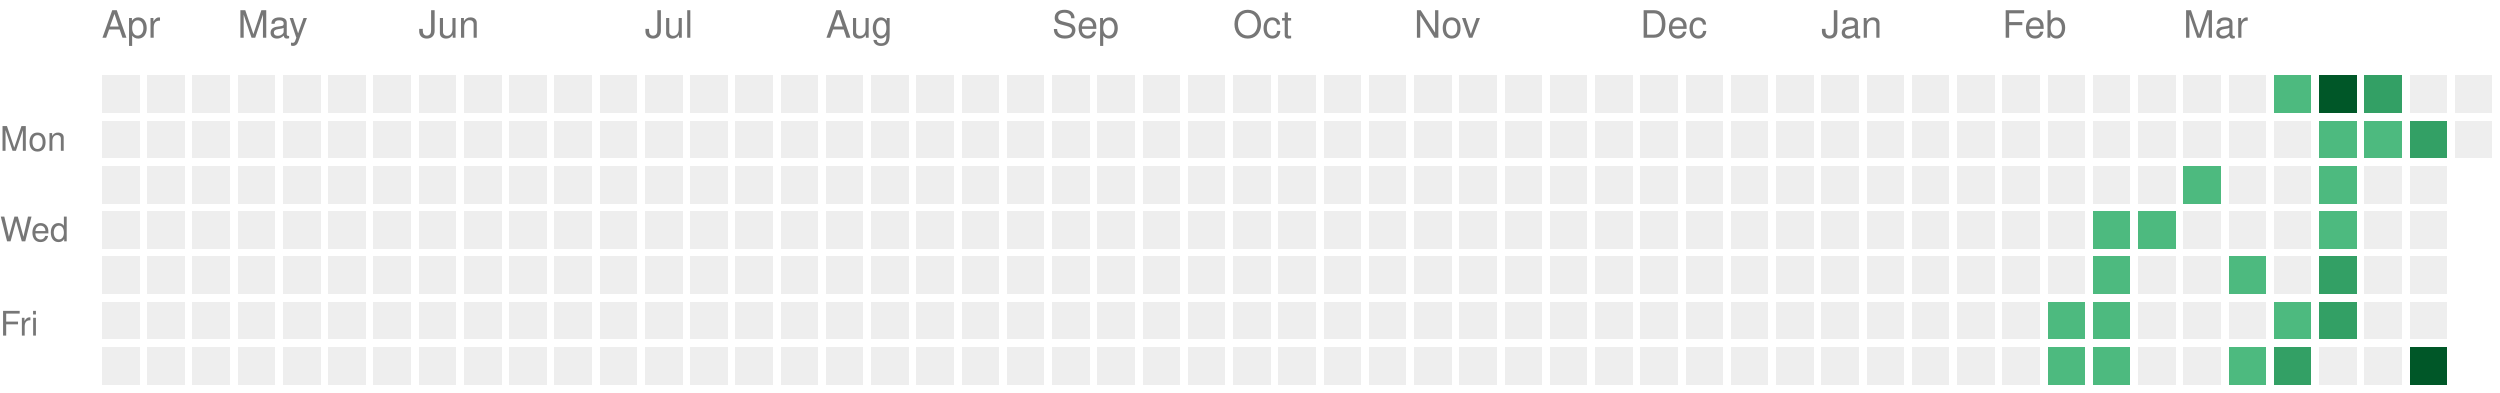
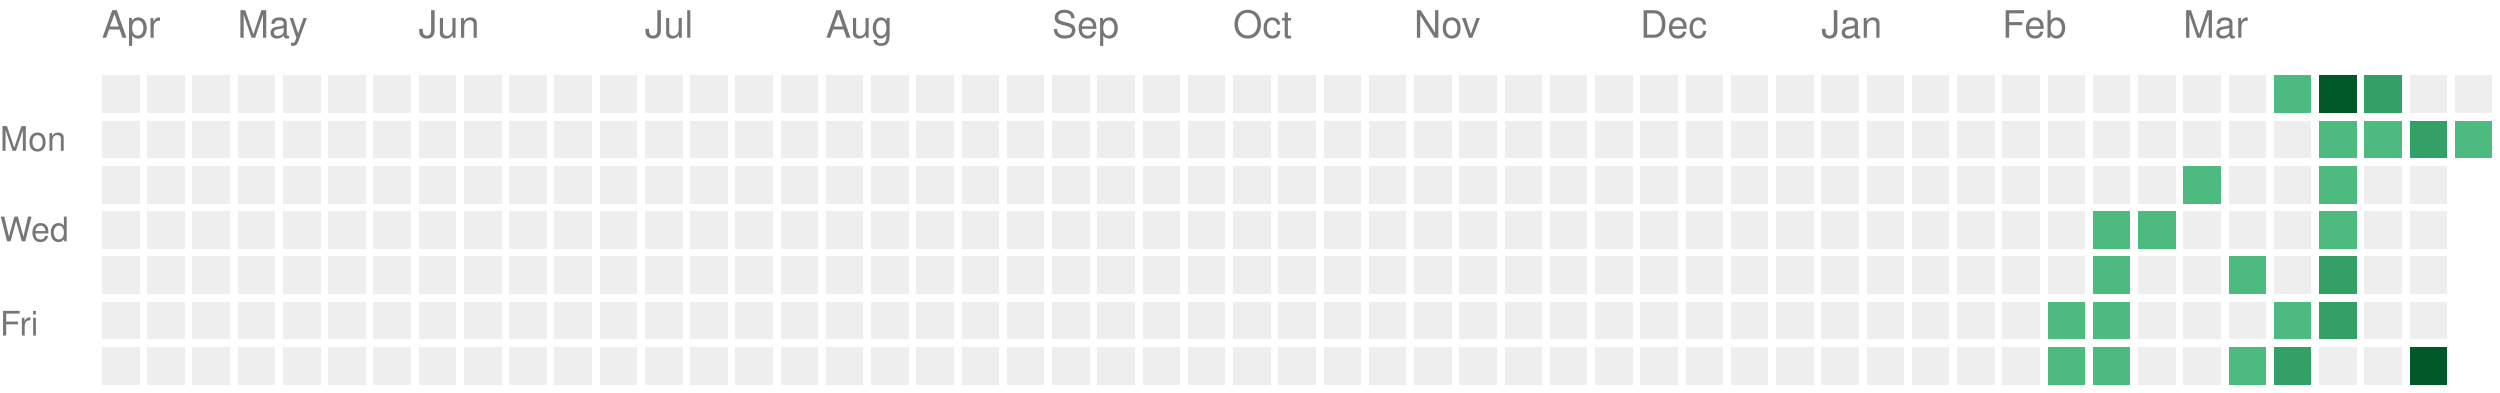
<svg xmlns="http://www.w3.org/2000/svg" version="1.1" width="663" height="104">
  <rect style="fill:#EEEEEE;shape-rendering:crispedges;" data-score="0" data-date="2025-04-13" x="27" y="20" width="10" height="10" />
  <rect style="fill:#EEEEEE;shape-rendering:crispedges;" data-score="0" data-date="2025-04-20" x="39" y="20" width="10" height="10" />
  <rect style="fill:#EEEEEE;shape-rendering:crispedges;" data-score="0" data-date="2025-04-27" x="51" y="20" width="10" height="10" />
  <rect style="fill:#EEEEEE;shape-rendering:crispedges;" data-score="0" data-date="2025-05-04" x="63" y="20" width="10" height="10" />
  <rect style="fill:#EEEEEE;shape-rendering:crispedges;" data-score="0" data-date="2025-05-11" x="75" y="20" width="10" height="10" />
  <rect style="fill:#EEEEEE;shape-rendering:crispedges;" data-score="0" data-date="2025-05-18" x="87" y="20" width="10" height="10" />
  <rect style="fill:#EEEEEE;shape-rendering:crispedges;" data-score="0" data-date="2025-05-25" x="99" y="20" width="10" height="10" />
  <rect style="fill:#EEEEEE;shape-rendering:crispedges;" data-score="0" data-date="2025-06-01" x="111" y="20" width="10" height="10" />
  <rect style="fill:#EEEEEE;shape-rendering:crispedges;" data-score="0" data-date="2025-06-08" x="123" y="20" width="10" height="10" />
  <rect style="fill:#EEEEEE;shape-rendering:crispedges;" data-score="0" data-date="2025-06-15" x="135" y="20" width="10" height="10" />
  <rect style="fill:#EEEEEE;shape-rendering:crispedges;" data-score="0" data-date="2025-06-22" x="147" y="20" width="10" height="10" />
  <rect style="fill:#EEEEEE;shape-rendering:crispedges;" data-score="0" data-date="2025-06-29" x="159" y="20" width="10" height="10" />
  <rect style="fill:#EEEEEE;shape-rendering:crispedges;" data-score="0" data-date="2025-07-06" x="171" y="20" width="10" height="10" />
  <rect style="fill:#EEEEEE;shape-rendering:crispedges;" data-score="0" data-date="2025-07-13" x="183" y="20" width="10" height="10" />
  <rect style="fill:#EEEEEE;shape-rendering:crispedges;" data-score="0" data-date="2025-07-20" x="195" y="20" width="10" height="10" />
  <rect style="fill:#EEEEEE;shape-rendering:crispedges;" data-score="0" data-date="2025-07-27" x="207" y="20" width="10" height="10" />
  <rect style="fill:#EEEEEE;shape-rendering:crispedges;" data-score="0" data-date="2025-08-03" x="219" y="20" width="10" height="10" />
  <rect style="fill:#EEEEEE;shape-rendering:crispedges;" data-score="0" data-date="2025-08-10" x="231" y="20" width="10" height="10" />
  <rect style="fill:#EEEEEE;shape-rendering:crispedges;" data-score="0" data-date="2025-08-17" x="243" y="20" width="10" height="10" />
  <rect style="fill:#EEEEEE;shape-rendering:crispedges;" data-score="0" data-date="2025-08-24" x="255" y="20" width="10" height="10" />
  <rect style="fill:#EEEEEE;shape-rendering:crispedges;" data-score="0" data-date="2025-08-31" x="267" y="20" width="10" height="10" />
  <rect style="fill:#EEEEEE;shape-rendering:crispedges;" data-score="0" data-date="2025-09-07" x="279" y="20" width="10" height="10" />
  <rect style="fill:#EEEEEE;shape-rendering:crispedges;" data-score="0" data-date="2025-09-14" x="291" y="20" width="10" height="10" />
  <rect style="fill:#EEEEEE;shape-rendering:crispedges;" data-score="0" data-date="2025-09-21" x="303" y="20" width="10" height="10" />
  <rect style="fill:#EEEEEE;shape-rendering:crispedges;" data-score="0" data-date="2025-09-28" x="315" y="20" width="10" height="10" />
  <rect style="fill:#EEEEEE;shape-rendering:crispedges;" data-score="0" data-date="2025-10-05" x="327" y="20" width="10" height="10" />
  <rect style="fill:#EEEEEE;shape-rendering:crispedges;" data-score="0" data-date="2025-10-12" x="339" y="20" width="10" height="10" />
  <rect style="fill:#EEEEEE;shape-rendering:crispedges;" data-score="0" data-date="2025-10-19" x="351" y="20" width="10" height="10" />
  <rect style="fill:#EEEEEE;shape-rendering:crispedges;" data-score="0" data-date="2025-10-26" x="363" y="20" width="10" height="10" />
  <rect style="fill:#EEEEEE;shape-rendering:crispedges;" data-score="0" data-date="2025-11-02" x="375" y="20" width="10" height="10" />
  <rect style="fill:#EEEEEE;shape-rendering:crispedges;" data-score="0" data-date="2025-11-09" x="387" y="20" width="10" height="10" />
  <rect style="fill:#EEEEEE;shape-rendering:crispedges;" data-score="0" data-date="2025-11-16" x="399" y="20" width="10" height="10" />
  <rect style="fill:#EEEEEE;shape-rendering:crispedges;" data-score="0" data-date="2025-11-23" x="411" y="20" width="10" height="10" />
  <rect style="fill:#EEEEEE;shape-rendering:crispedges;" data-score="0" data-date="2025-11-30" x="423" y="20" width="10" height="10" />
  <rect style="fill:#EEEEEE;shape-rendering:crispedges;" data-score="0" data-date="2025-12-07" x="435" y="20" width="10" height="10" />
  <rect style="fill:#EEEEEE;shape-rendering:crispedges;" data-score="0" data-date="2025-12-14" x="447" y="20" width="10" height="10" />
  <rect style="fill:#EEEEEE;shape-rendering:crispedges;" data-score="0" data-date="2025-12-21" x="459" y="20" width="10" height="10" />
  <rect style="fill:#EEEEEE;shape-rendering:crispedges;" data-score="0" data-date="2025-12-28" x="471" y="20" width="10" height="10" />
  <rect style="fill:#EEEEEE;shape-rendering:crispedges;" data-score="0" data-date="2026-01-04" x="483" y="20" width="10" height="10" />
  <rect style="fill:#EEEEEE;shape-rendering:crispedges;" data-score="0" data-date="2026-01-11" x="495" y="20" width="10" height="10" />
  <rect style="fill:#EEEEEE;shape-rendering:crispedges;" data-score="0" data-date="2026-01-18" x="507" y="20" width="10" height="10" />
  <rect style="fill:#EEEEEE;shape-rendering:crispedges;" data-score="0" data-date="2026-01-25" x="519" y="20" width="10" height="10" />
  <rect style="fill:#EEEEEE;shape-rendering:crispedges;" data-score="0" data-date="2026-02-01" x="531" y="20" width="10" height="10" />
  <rect style="fill:#EEEEEE;shape-rendering:crispedges;" data-score="0" data-date="2026-02-08" x="543" y="20" width="10" height="10" />
  <rect style="fill:#EEEEEE;shape-rendering:crispedges;" data-score="0" data-date="2026-02-15" x="555" y="20" width="10" height="10" />
  <rect style="fill:#EEEEEE;shape-rendering:crispedges;" data-score="0" data-date="2026-02-22" x="567" y="20" width="10" height="10" />
  <rect style="fill:#EEEEEE;shape-rendering:crispedges;" data-score="0" data-date="2026-03-01" x="579" y="20" width="10" height="10" />
  <rect style="fill:#EEEEEE;shape-rendering:crispedges;" data-score="0" data-date="2026-03-08" x="591" y="20" width="10" height="10" />
  <rect style="fill:#4dba7f;shape-rendering:crispedges;" data-score="1" data-date="2026-03-15" x="603" y="20" width="10" height="10" />
  <rect style="fill:#005728;shape-rendering:crispedges;" data-score="4" data-date="2026-03-22" x="615" y="20" width="10" height="10" />
  <rect style="fill:#33a065;shape-rendering:crispedges;" data-score="2" data-date="2026-03-29" x="627" y="20" width="10" height="10" />
  <rect style="fill:#EEEEEE;shape-rendering:crispedges;" data-score="0" data-date="2026-04-05" x="639" y="20" width="10" height="10" />
  <rect style="fill:#EEEEEE;shape-rendering:crispedges;" data-score="0" data-date="2026-04-12" x="651" y="20" width="10" height="10" />
  <rect style="fill:#EEEEEE;shape-rendering:crispedges;" data-score="0" data-date="2025-04-14" x="27" y="32" width="10" height="10" />
  <rect style="fill:#EEEEEE;shape-rendering:crispedges;" data-score="0" data-date="2025-04-21" x="39" y="32" width="10" height="10" />
  <rect style="fill:#EEEEEE;shape-rendering:crispedges;" data-score="0" data-date="2025-04-28" x="51" y="32" width="10" height="10" />
  <rect style="fill:#EEEEEE;shape-rendering:crispedges;" data-score="0" data-date="2025-05-05" x="63" y="32" width="10" height="10" />
  <rect style="fill:#EEEEEE;shape-rendering:crispedges;" data-score="0" data-date="2025-05-12" x="75" y="32" width="10" height="10" />
  <rect style="fill:#EEEEEE;shape-rendering:crispedges;" data-score="0" data-date="2025-05-19" x="87" y="32" width="10" height="10" />
  <rect style="fill:#EEEEEE;shape-rendering:crispedges;" data-score="0" data-date="2025-05-26" x="99" y="32" width="10" height="10" />
  <rect style="fill:#EEEEEE;shape-rendering:crispedges;" data-score="0" data-date="2025-06-02" x="111" y="32" width="10" height="10" />
  <rect style="fill:#EEEEEE;shape-rendering:crispedges;" data-score="0" data-date="2025-06-09" x="123" y="32" width="10" height="10" />
  <rect style="fill:#EEEEEE;shape-rendering:crispedges;" data-score="0" data-date="2025-06-16" x="135" y="32" width="10" height="10" />
  <rect style="fill:#EEEEEE;shape-rendering:crispedges;" data-score="0" data-date="2025-06-23" x="147" y="32" width="10" height="10" />
  <rect style="fill:#EEEEEE;shape-rendering:crispedges;" data-score="0" data-date="2025-06-30" x="159" y="32" width="10" height="10" />
  <rect style="fill:#EEEEEE;shape-rendering:crispedges;" data-score="0" data-date="2025-07-07" x="171" y="32" width="10" height="10" />
  <rect style="fill:#EEEEEE;shape-rendering:crispedges;" data-score="0" data-date="2025-07-14" x="183" y="32" width="10" height="10" />
  <rect style="fill:#EEEEEE;shape-rendering:crispedges;" data-score="0" data-date="2025-07-21" x="195" y="32" width="10" height="10" />
  <rect style="fill:#EEEEEE;shape-rendering:crispedges;" data-score="0" data-date="2025-07-28" x="207" y="32" width="10" height="10" />
  <rect style="fill:#EEEEEE;shape-rendering:crispedges;" data-score="0" data-date="2025-08-04" x="219" y="32" width="10" height="10" />
  <rect style="fill:#EEEEEE;shape-rendering:crispedges;" data-score="0" data-date="2025-08-11" x="231" y="32" width="10" height="10" />
  <rect style="fill:#EEEEEE;shape-rendering:crispedges;" data-score="0" data-date="2025-08-18" x="243" y="32" width="10" height="10" />
  <rect style="fill:#EEEEEE;shape-rendering:crispedges;" data-score="0" data-date="2025-08-25" x="255" y="32" width="10" height="10" />
  <rect style="fill:#EEEEEE;shape-rendering:crispedges;" data-score="0" data-date="2025-09-01" x="267" y="32" width="10" height="10" />
  <rect style="fill:#EEEEEE;shape-rendering:crispedges;" data-score="0" data-date="2025-09-08" x="279" y="32" width="10" height="10" />
  <rect style="fill:#EEEEEE;shape-rendering:crispedges;" data-score="0" data-date="2025-09-15" x="291" y="32" width="10" height="10" />
  <rect style="fill:#EEEEEE;shape-rendering:crispedges;" data-score="0" data-date="2025-09-22" x="303" y="32" width="10" height="10" />
  <rect style="fill:#EEEEEE;shape-rendering:crispedges;" data-score="0" data-date="2025-09-29" x="315" y="32" width="10" height="10" />
  <rect style="fill:#EEEEEE;shape-rendering:crispedges;" data-score="0" data-date="2025-10-06" x="327" y="32" width="10" height="10" />
  <rect style="fill:#EEEEEE;shape-rendering:crispedges;" data-score="0" data-date="2025-10-13" x="339" y="32" width="10" height="10" />
  <rect style="fill:#EEEEEE;shape-rendering:crispedges;" data-score="0" data-date="2025-10-20" x="351" y="32" width="10" height="10" />
  <rect style="fill:#EEEEEE;shape-rendering:crispedges;" data-score="0" data-date="2025-10-27" x="363" y="32" width="10" height="10" />
  <rect style="fill:#EEEEEE;shape-rendering:crispedges;" data-score="0" data-date="2025-11-03" x="375" y="32" width="10" height="10" />
  <rect style="fill:#EEEEEE;shape-rendering:crispedges;" data-score="0" data-date="2025-11-10" x="387" y="32" width="10" height="10" />
  <rect style="fill:#EEEEEE;shape-rendering:crispedges;" data-score="0" data-date="2025-11-17" x="399" y="32" width="10" height="10" />
  <rect style="fill:#EEEEEE;shape-rendering:crispedges;" data-score="0" data-date="2025-11-24" x="411" y="32" width="10" height="10" />
  <rect style="fill:#EEEEEE;shape-rendering:crispedges;" data-score="0" data-date="2025-12-01" x="423" y="32" width="10" height="10" />
  <rect style="fill:#EEEEEE;shape-rendering:crispedges;" data-score="0" data-date="2025-12-08" x="435" y="32" width="10" height="10" />
  <rect style="fill:#EEEEEE;shape-rendering:crispedges;" data-score="0" data-date="2025-12-15" x="447" y="32" width="10" height="10" />
  <rect style="fill:#EEEEEE;shape-rendering:crispedges;" data-score="0" data-date="2025-12-22" x="459" y="32" width="10" height="10" />
  <rect style="fill:#EEEEEE;shape-rendering:crispedges;" data-score="0" data-date="2025-12-29" x="471" y="32" width="10" height="10" />
  <rect style="fill:#EEEEEE;shape-rendering:crispedges;" data-score="0" data-date="2026-01-05" x="483" y="32" width="10" height="10" />
  <rect style="fill:#EEEEEE;shape-rendering:crispedges;" data-score="0" data-date="2026-01-12" x="495" y="32" width="10" height="10" />
  <rect style="fill:#EEEEEE;shape-rendering:crispedges;" data-score="0" data-date="2026-01-19" x="507" y="32" width="10" height="10" />
  <rect style="fill:#EEEEEE;shape-rendering:crispedges;" data-score="0" data-date="2026-01-26" x="519" y="32" width="10" height="10" />
  <rect style="fill:#EEEEEE;shape-rendering:crispedges;" data-score="0" data-date="2026-02-02" x="531" y="32" width="10" height="10" />
  <rect style="fill:#EEEEEE;shape-rendering:crispedges;" data-score="0" data-date="2026-02-09" x="543" y="32" width="10" height="10" />
  <rect style="fill:#EEEEEE;shape-rendering:crispedges;" data-score="0" data-date="2026-02-16" x="555" y="32" width="10" height="10" />
  <rect style="fill:#EEEEEE;shape-rendering:crispedges;" data-score="0" data-date="2026-02-23" x="567" y="32" width="10" height="10" />
  <rect style="fill:#EEEEEE;shape-rendering:crispedges;" data-score="0" data-date="2026-03-02" x="579" y="32" width="10" height="10" />
  <rect style="fill:#EEEEEE;shape-rendering:crispedges;" data-score="0" data-date="2026-03-09" x="591" y="32" width="10" height="10" />
  <rect style="fill:#EEEEEE;shape-rendering:crispedges;" data-score="0" data-date="2026-03-16" x="603" y="32" width="10" height="10" />
  <rect style="fill:#4dba7f;shape-rendering:crispedges;" data-score="1" data-date="2026-03-23" x="615" y="32" width="10" height="10" />
  <rect style="fill:#4dba7f;shape-rendering:crispedges;" data-score="1" data-date="2026-03-30" x="627" y="32" width="10" height="10" />
  <rect style="fill:#33a065;shape-rendering:crispedges;" data-score="2" data-date="2026-04-06" x="639" y="32" width="10" height="10" />
-   <rect style="fill:#EEEEEE;shape-rendering:crispedges;" data-score="0" data-date="2026-04-13" x="651" y="32" width="10" height="10" />
+   <rect style="fill:#4dba7f;shape-rendering:crispedges;" data-score="1" data-date="2026-04-13" x="651" y="32" width="10" height="10" />
  <rect style="fill:#EEEEEE;shape-rendering:crispedges;" data-score="0" data-date="2025-04-15" x="27" y="44" width="10" height="10" />
  <rect style="fill:#EEEEEE;shape-rendering:crispedges;" data-score="0" data-date="2025-04-22" x="39" y="44" width="10" height="10" />
  <rect style="fill:#EEEEEE;shape-rendering:crispedges;" data-score="0" data-date="2025-04-29" x="51" y="44" width="10" height="10" />
  <rect style="fill:#EEEEEE;shape-rendering:crispedges;" data-score="0" data-date="2025-05-06" x="63" y="44" width="10" height="10" />
  <rect style="fill:#EEEEEE;shape-rendering:crispedges;" data-score="0" data-date="2025-05-13" x="75" y="44" width="10" height="10" />
  <rect style="fill:#EEEEEE;shape-rendering:crispedges;" data-score="0" data-date="2025-05-20" x="87" y="44" width="10" height="10" />
  <rect style="fill:#EEEEEE;shape-rendering:crispedges;" data-score="0" data-date="2025-05-27" x="99" y="44" width="10" height="10" />
  <rect style="fill:#EEEEEE;shape-rendering:crispedges;" data-score="0" data-date="2025-06-03" x="111" y="44" width="10" height="10" />
  <rect style="fill:#EEEEEE;shape-rendering:crispedges;" data-score="0" data-date="2025-06-10" x="123" y="44" width="10" height="10" />
  <rect style="fill:#EEEEEE;shape-rendering:crispedges;" data-score="0" data-date="2025-06-17" x="135" y="44" width="10" height="10" />
  <rect style="fill:#EEEEEE;shape-rendering:crispedges;" data-score="0" data-date="2025-06-24" x="147" y="44" width="10" height="10" />
  <rect style="fill:#EEEEEE;shape-rendering:crispedges;" data-score="0" data-date="2025-07-01" x="159" y="44" width="10" height="10" />
  <rect style="fill:#EEEEEE;shape-rendering:crispedges;" data-score="0" data-date="2025-07-08" x="171" y="44" width="10" height="10" />
  <rect style="fill:#EEEEEE;shape-rendering:crispedges;" data-score="0" data-date="2025-07-15" x="183" y="44" width="10" height="10" />
  <rect style="fill:#EEEEEE;shape-rendering:crispedges;" data-score="0" data-date="2025-07-22" x="195" y="44" width="10" height="10" />
  <rect style="fill:#EEEEEE;shape-rendering:crispedges;" data-score="0" data-date="2025-07-29" x="207" y="44" width="10" height="10" />
  <rect style="fill:#EEEEEE;shape-rendering:crispedges;" data-score="0" data-date="2025-08-05" x="219" y="44" width="10" height="10" />
  <rect style="fill:#EEEEEE;shape-rendering:crispedges;" data-score="0" data-date="2025-08-12" x="231" y="44" width="10" height="10" />
  <rect style="fill:#EEEEEE;shape-rendering:crispedges;" data-score="0" data-date="2025-08-19" x="243" y="44" width="10" height="10" />
  <rect style="fill:#EEEEEE;shape-rendering:crispedges;" data-score="0" data-date="2025-08-26" x="255" y="44" width="10" height="10" />
  <rect style="fill:#EEEEEE;shape-rendering:crispedges;" data-score="0" data-date="2025-09-02" x="267" y="44" width="10" height="10" />
  <rect style="fill:#EEEEEE;shape-rendering:crispedges;" data-score="0" data-date="2025-09-09" x="279" y="44" width="10" height="10" />
  <rect style="fill:#EEEEEE;shape-rendering:crispedges;" data-score="0" data-date="2025-09-16" x="291" y="44" width="10" height="10" />
  <rect style="fill:#EEEEEE;shape-rendering:crispedges;" data-score="0" data-date="2025-09-23" x="303" y="44" width="10" height="10" />
  <rect style="fill:#EEEEEE;shape-rendering:crispedges;" data-score="0" data-date="2025-09-30" x="315" y="44" width="10" height="10" />
  <rect style="fill:#EEEEEE;shape-rendering:crispedges;" data-score="0" data-date="2025-10-07" x="327" y="44" width="10" height="10" />
  <rect style="fill:#EEEEEE;shape-rendering:crispedges;" data-score="0" data-date="2025-10-14" x="339" y="44" width="10" height="10" />
  <rect style="fill:#EEEEEE;shape-rendering:crispedges;" data-score="0" data-date="2025-10-21" x="351" y="44" width="10" height="10" />
  <rect style="fill:#EEEEEE;shape-rendering:crispedges;" data-score="0" data-date="2025-10-28" x="363" y="44" width="10" height="10" />
  <rect style="fill:#EEEEEE;shape-rendering:crispedges;" data-score="0" data-date="2025-11-04" x="375" y="44" width="10" height="10" />
  <rect style="fill:#EEEEEE;shape-rendering:crispedges;" data-score="0" data-date="2025-11-11" x="387" y="44" width="10" height="10" />
  <rect style="fill:#EEEEEE;shape-rendering:crispedges;" data-score="0" data-date="2025-11-18" x="399" y="44" width="10" height="10" />
  <rect style="fill:#EEEEEE;shape-rendering:crispedges;" data-score="0" data-date="2025-11-25" x="411" y="44" width="10" height="10" />
  <rect style="fill:#EEEEEE;shape-rendering:crispedges;" data-score="0" data-date="2025-12-02" x="423" y="44" width="10" height="10" />
  <rect style="fill:#EEEEEE;shape-rendering:crispedges;" data-score="0" data-date="2025-12-09" x="435" y="44" width="10" height="10" />
  <rect style="fill:#EEEEEE;shape-rendering:crispedges;" data-score="0" data-date="2025-12-16" x="447" y="44" width="10" height="10" />
  <rect style="fill:#EEEEEE;shape-rendering:crispedges;" data-score="0" data-date="2025-12-23" x="459" y="44" width="10" height="10" />
  <rect style="fill:#EEEEEE;shape-rendering:crispedges;" data-score="0" data-date="2025-12-30" x="471" y="44" width="10" height="10" />
  <rect style="fill:#EEEEEE;shape-rendering:crispedges;" data-score="0" data-date="2026-01-06" x="483" y="44" width="10" height="10" />
  <rect style="fill:#EEEEEE;shape-rendering:crispedges;" data-score="0" data-date="2026-01-13" x="495" y="44" width="10" height="10" />
  <rect style="fill:#EEEEEE;shape-rendering:crispedges;" data-score="0" data-date="2026-01-20" x="507" y="44" width="10" height="10" />
  <rect style="fill:#EEEEEE;shape-rendering:crispedges;" data-score="0" data-date="2026-01-27" x="519" y="44" width="10" height="10" />
  <rect style="fill:#EEEEEE;shape-rendering:crispedges;" data-score="0" data-date="2026-02-03" x="531" y="44" width="10" height="10" />
  <rect style="fill:#EEEEEE;shape-rendering:crispedges;" data-score="0" data-date="2026-02-10" x="543" y="44" width="10" height="10" />
  <rect style="fill:#EEEEEE;shape-rendering:crispedges;" data-score="0" data-date="2026-02-17" x="555" y="44" width="10" height="10" />
  <rect style="fill:#EEEEEE;shape-rendering:crispedges;" data-score="0" data-date="2026-02-24" x="567" y="44" width="10" height="10" />
  <rect style="fill:#4dba7f;shape-rendering:crispedges;" data-score="1" data-date="2026-03-03" x="579" y="44" width="10" height="10" />
  <rect style="fill:#EEEEEE;shape-rendering:crispedges;" data-score="0" data-date="2026-03-10" x="591" y="44" width="10" height="10" />
  <rect style="fill:#EEEEEE;shape-rendering:crispedges;" data-score="0" data-date="2026-03-17" x="603" y="44" width="10" height="10" />
  <rect style="fill:#4dba7f;shape-rendering:crispedges;" data-score="1" data-date="2026-03-24" x="615" y="44" width="10" height="10" />
  <rect style="fill:#EEEEEE;shape-rendering:crispedges;" data-score="0" data-date="2026-03-31" x="627" y="44" width="10" height="10" />
  <rect style="fill:#EEEEEE;shape-rendering:crispedges;" data-score="0" data-date="2026-04-07" x="639" y="44" width="10" height="10" />
  <rect style="fill:#EEEEEE;shape-rendering:crispedges;" data-score="0" data-date="2025-04-16" x="27" y="56" width="10" height="10" />
  <rect style="fill:#EEEEEE;shape-rendering:crispedges;" data-score="0" data-date="2025-04-23" x="39" y="56" width="10" height="10" />
  <rect style="fill:#EEEEEE;shape-rendering:crispedges;" data-score="0" data-date="2025-04-30" x="51" y="56" width="10" height="10" />
  <rect style="fill:#EEEEEE;shape-rendering:crispedges;" data-score="0" data-date="2025-05-07" x="63" y="56" width="10" height="10" />
  <rect style="fill:#EEEEEE;shape-rendering:crispedges;" data-score="0" data-date="2025-05-14" x="75" y="56" width="10" height="10" />
  <rect style="fill:#EEEEEE;shape-rendering:crispedges;" data-score="0" data-date="2025-05-21" x="87" y="56" width="10" height="10" />
  <rect style="fill:#EEEEEE;shape-rendering:crispedges;" data-score="0" data-date="2025-05-28" x="99" y="56" width="10" height="10" />
  <rect style="fill:#EEEEEE;shape-rendering:crispedges;" data-score="0" data-date="2025-06-04" x="111" y="56" width="10" height="10" />
  <rect style="fill:#EEEEEE;shape-rendering:crispedges;" data-score="0" data-date="2025-06-11" x="123" y="56" width="10" height="10" />
  <rect style="fill:#EEEEEE;shape-rendering:crispedges;" data-score="0" data-date="2025-06-18" x="135" y="56" width="10" height="10" />
  <rect style="fill:#EEEEEE;shape-rendering:crispedges;" data-score="0" data-date="2025-06-25" x="147" y="56" width="10" height="10" />
  <rect style="fill:#EEEEEE;shape-rendering:crispedges;" data-score="0" data-date="2025-07-02" x="159" y="56" width="10" height="10" />
  <rect style="fill:#EEEEEE;shape-rendering:crispedges;" data-score="0" data-date="2025-07-09" x="171" y="56" width="10" height="10" />
  <rect style="fill:#EEEEEE;shape-rendering:crispedges;" data-score="0" data-date="2025-07-16" x="183" y="56" width="10" height="10" />
  <rect style="fill:#EEEEEE;shape-rendering:crispedges;" data-score="0" data-date="2025-07-23" x="195" y="56" width="10" height="10" />
  <rect style="fill:#EEEEEE;shape-rendering:crispedges;" data-score="0" data-date="2025-07-30" x="207" y="56" width="10" height="10" />
  <rect style="fill:#EEEEEE;shape-rendering:crispedges;" data-score="0" data-date="2025-08-06" x="219" y="56" width="10" height="10" />
  <rect style="fill:#EEEEEE;shape-rendering:crispedges;" data-score="0" data-date="2025-08-13" x="231" y="56" width="10" height="10" />
  <rect style="fill:#EEEEEE;shape-rendering:crispedges;" data-score="0" data-date="2025-08-20" x="243" y="56" width="10" height="10" />
  <rect style="fill:#EEEEEE;shape-rendering:crispedges;" data-score="0" data-date="2025-08-27" x="255" y="56" width="10" height="10" />
  <rect style="fill:#EEEEEE;shape-rendering:crispedges;" data-score="0" data-date="2025-09-03" x="267" y="56" width="10" height="10" />
  <rect style="fill:#EEEEEE;shape-rendering:crispedges;" data-score="0" data-date="2025-09-10" x="279" y="56" width="10" height="10" />
  <rect style="fill:#EEEEEE;shape-rendering:crispedges;" data-score="0" data-date="2025-09-17" x="291" y="56" width="10" height="10" />
  <rect style="fill:#EEEEEE;shape-rendering:crispedges;" data-score="0" data-date="2025-09-24" x="303" y="56" width="10" height="10" />
  <rect style="fill:#EEEEEE;shape-rendering:crispedges;" data-score="0" data-date="2025-10-01" x="315" y="56" width="10" height="10" />
  <rect style="fill:#EEEEEE;shape-rendering:crispedges;" data-score="0" data-date="2025-10-08" x="327" y="56" width="10" height="10" />
  <rect style="fill:#EEEEEE;shape-rendering:crispedges;" data-score="0" data-date="2025-10-15" x="339" y="56" width="10" height="10" />
  <rect style="fill:#EEEEEE;shape-rendering:crispedges;" data-score="0" data-date="2025-10-22" x="351" y="56" width="10" height="10" />
  <rect style="fill:#EEEEEE;shape-rendering:crispedges;" data-score="0" data-date="2025-10-29" x="363" y="56" width="10" height="10" />
  <rect style="fill:#EEEEEE;shape-rendering:crispedges;" data-score="0" data-date="2025-11-05" x="375" y="56" width="10" height="10" />
  <rect style="fill:#EEEEEE;shape-rendering:crispedges;" data-score="0" data-date="2025-11-12" x="387" y="56" width="10" height="10" />
  <rect style="fill:#EEEEEE;shape-rendering:crispedges;" data-score="0" data-date="2025-11-19" x="399" y="56" width="10" height="10" />
  <rect style="fill:#EEEEEE;shape-rendering:crispedges;" data-score="0" data-date="2025-11-26" x="411" y="56" width="10" height="10" />
  <rect style="fill:#EEEEEE;shape-rendering:crispedges;" data-score="0" data-date="2025-12-03" x="423" y="56" width="10" height="10" />
  <rect style="fill:#EEEEEE;shape-rendering:crispedges;" data-score="0" data-date="2025-12-10" x="435" y="56" width="10" height="10" />
  <rect style="fill:#EEEEEE;shape-rendering:crispedges;" data-score="0" data-date="2025-12-17" x="447" y="56" width="10" height="10" />
  <rect style="fill:#EEEEEE;shape-rendering:crispedges;" data-score="0" data-date="2025-12-24" x="459" y="56" width="10" height="10" />
  <rect style="fill:#EEEEEE;shape-rendering:crispedges;" data-score="0" data-date="2025-12-31" x="471" y="56" width="10" height="10" />
  <rect style="fill:#EEEEEE;shape-rendering:crispedges;" data-score="0" data-date="2026-01-07" x="483" y="56" width="10" height="10" />
  <rect style="fill:#EEEEEE;shape-rendering:crispedges;" data-score="0" data-date="2026-01-14" x="495" y="56" width="10" height="10" />
  <rect style="fill:#EEEEEE;shape-rendering:crispedges;" data-score="0" data-date="2026-01-21" x="507" y="56" width="10" height="10" />
  <rect style="fill:#EEEEEE;shape-rendering:crispedges;" data-score="0" data-date="2026-01-28" x="519" y="56" width="10" height="10" />
  <rect style="fill:#EEEEEE;shape-rendering:crispedges;" data-score="0" data-date="2026-02-04" x="531" y="56" width="10" height="10" />
  <rect style="fill:#EEEEEE;shape-rendering:crispedges;" data-score="0" data-date="2026-02-11" x="543" y="56" width="10" height="10" />
  <rect style="fill:#4dba7f;shape-rendering:crispedges;" data-score="1" data-date="2026-02-18" x="555" y="56" width="10" height="10" />
  <rect style="fill:#4dba7f;shape-rendering:crispedges;" data-score="1" data-date="2026-02-25" x="567" y="56" width="10" height="10" />
  <rect style="fill:#EEEEEE;shape-rendering:crispedges;" data-score="0" data-date="2026-03-04" x="579" y="56" width="10" height="10" />
  <rect style="fill:#EEEEEE;shape-rendering:crispedges;" data-score="0" data-date="2026-03-11" x="591" y="56" width="10" height="10" />
  <rect style="fill:#EEEEEE;shape-rendering:crispedges;" data-score="0" data-date="2026-03-18" x="603" y="56" width="10" height="10" />
  <rect style="fill:#4dba7f;shape-rendering:crispedges;" data-score="1" data-date="2026-03-25" x="615" y="56" width="10" height="10" />
  <rect style="fill:#EEEEEE;shape-rendering:crispedges;" data-score="0" data-date="2026-04-01" x="627" y="56" width="10" height="10" />
  <rect style="fill:#EEEEEE;shape-rendering:crispedges;" data-score="0" data-date="2026-04-08" x="639" y="56" width="10" height="10" />
  <rect style="fill:#EEEEEE;shape-rendering:crispedges;" data-score="0" data-date="2025-04-17" x="27" y="68" width="10" height="10" />
  <rect style="fill:#EEEEEE;shape-rendering:crispedges;" data-score="0" data-date="2025-04-24" x="39" y="68" width="10" height="10" />
  <rect style="fill:#EEEEEE;shape-rendering:crispedges;" data-score="0" data-date="2025-05-01" x="51" y="68" width="10" height="10" />
  <rect style="fill:#EEEEEE;shape-rendering:crispedges;" data-score="0" data-date="2025-05-08" x="63" y="68" width="10" height="10" />
  <rect style="fill:#EEEEEE;shape-rendering:crispedges;" data-score="0" data-date="2025-05-15" x="75" y="68" width="10" height="10" />
  <rect style="fill:#EEEEEE;shape-rendering:crispedges;" data-score="0" data-date="2025-05-22" x="87" y="68" width="10" height="10" />
  <rect style="fill:#EEEEEE;shape-rendering:crispedges;" data-score="0" data-date="2025-05-29" x="99" y="68" width="10" height="10" />
  <rect style="fill:#EEEEEE;shape-rendering:crispedges;" data-score="0" data-date="2025-06-05" x="111" y="68" width="10" height="10" />
  <rect style="fill:#EEEEEE;shape-rendering:crispedges;" data-score="0" data-date="2025-06-12" x="123" y="68" width="10" height="10" />
  <rect style="fill:#EEEEEE;shape-rendering:crispedges;" data-score="0" data-date="2025-06-19" x="135" y="68" width="10" height="10" />
  <rect style="fill:#EEEEEE;shape-rendering:crispedges;" data-score="0" data-date="2025-06-26" x="147" y="68" width="10" height="10" />
  <rect style="fill:#EEEEEE;shape-rendering:crispedges;" data-score="0" data-date="2025-07-03" x="159" y="68" width="10" height="10" />
  <rect style="fill:#EEEEEE;shape-rendering:crispedges;" data-score="0" data-date="2025-07-10" x="171" y="68" width="10" height="10" />
  <rect style="fill:#EEEEEE;shape-rendering:crispedges;" data-score="0" data-date="2025-07-17" x="183" y="68" width="10" height="10" />
  <rect style="fill:#EEEEEE;shape-rendering:crispedges;" data-score="0" data-date="2025-07-24" x="195" y="68" width="10" height="10" />
  <rect style="fill:#EEEEEE;shape-rendering:crispedges;" data-score="0" data-date="2025-07-31" x="207" y="68" width="10" height="10" />
  <rect style="fill:#EEEEEE;shape-rendering:crispedges;" data-score="0" data-date="2025-08-07" x="219" y="68" width="10" height="10" />
  <rect style="fill:#EEEEEE;shape-rendering:crispedges;" data-score="0" data-date="2025-08-14" x="231" y="68" width="10" height="10" />
  <rect style="fill:#EEEEEE;shape-rendering:crispedges;" data-score="0" data-date="2025-08-21" x="243" y="68" width="10" height="10" />
  <rect style="fill:#EEEEEE;shape-rendering:crispedges;" data-score="0" data-date="2025-08-28" x="255" y="68" width="10" height="10" />
  <rect style="fill:#EEEEEE;shape-rendering:crispedges;" data-score="0" data-date="2025-09-04" x="267" y="68" width="10" height="10" />
  <rect style="fill:#EEEEEE;shape-rendering:crispedges;" data-score="0" data-date="2025-09-11" x="279" y="68" width="10" height="10" />
  <rect style="fill:#EEEEEE;shape-rendering:crispedges;" data-score="0" data-date="2025-09-18" x="291" y="68" width="10" height="10" />
  <rect style="fill:#EEEEEE;shape-rendering:crispedges;" data-score="0" data-date="2025-09-25" x="303" y="68" width="10" height="10" />
  <rect style="fill:#EEEEEE;shape-rendering:crispedges;" data-score="0" data-date="2025-10-02" x="315" y="68" width="10" height="10" />
  <rect style="fill:#EEEEEE;shape-rendering:crispedges;" data-score="0" data-date="2025-10-09" x="327" y="68" width="10" height="10" />
  <rect style="fill:#EEEEEE;shape-rendering:crispedges;" data-score="0" data-date="2025-10-16" x="339" y="68" width="10" height="10" />
  <rect style="fill:#EEEEEE;shape-rendering:crispedges;" data-score="0" data-date="2025-10-23" x="351" y="68" width="10" height="10" />
  <rect style="fill:#EEEEEE;shape-rendering:crispedges;" data-score="0" data-date="2025-10-30" x="363" y="68" width="10" height="10" />
  <rect style="fill:#EEEEEE;shape-rendering:crispedges;" data-score="0" data-date="2025-11-06" x="375" y="68" width="10" height="10" />
  <rect style="fill:#EEEEEE;shape-rendering:crispedges;" data-score="0" data-date="2025-11-13" x="387" y="68" width="10" height="10" />
  <rect style="fill:#EEEEEE;shape-rendering:crispedges;" data-score="0" data-date="2025-11-20" x="399" y="68" width="10" height="10" />
  <rect style="fill:#EEEEEE;shape-rendering:crispedges;" data-score="0" data-date="2025-11-27" x="411" y="68" width="10" height="10" />
  <rect style="fill:#EEEEEE;shape-rendering:crispedges;" data-score="0" data-date="2025-12-04" x="423" y="68" width="10" height="10" />
  <rect style="fill:#EEEEEE;shape-rendering:crispedges;" data-score="0" data-date="2025-12-11" x="435" y="68" width="10" height="10" />
  <rect style="fill:#EEEEEE;shape-rendering:crispedges;" data-score="0" data-date="2025-12-18" x="447" y="68" width="10" height="10" />
  <rect style="fill:#EEEEEE;shape-rendering:crispedges;" data-score="0" data-date="2025-12-25" x="459" y="68" width="10" height="10" />
  <rect style="fill:#EEEEEE;shape-rendering:crispedges;" data-score="0" data-date="2026-01-01" x="471" y="68" width="10" height="10" />
  <rect style="fill:#EEEEEE;shape-rendering:crispedges;" data-score="0" data-date="2026-01-08" x="483" y="68" width="10" height="10" />
  <rect style="fill:#EEEEEE;shape-rendering:crispedges;" data-score="0" data-date="2026-01-15" x="495" y="68" width="10" height="10" />
  <rect style="fill:#EEEEEE;shape-rendering:crispedges;" data-score="0" data-date="2026-01-22" x="507" y="68" width="10" height="10" />
  <rect style="fill:#EEEEEE;shape-rendering:crispedges;" data-score="0" data-date="2026-01-29" x="519" y="68" width="10" height="10" />
  <rect style="fill:#EEEEEE;shape-rendering:crispedges;" data-score="0" data-date="2026-02-05" x="531" y="68" width="10" height="10" />
  <rect style="fill:#EEEEEE;shape-rendering:crispedges;" data-score="0" data-date="2026-02-12" x="543" y="68" width="10" height="10" />
  <rect style="fill:#4dba7f;shape-rendering:crispedges;" data-score="1" data-date="2026-02-19" x="555" y="68" width="10" height="10" />
  <rect style="fill:#EEEEEE;shape-rendering:crispedges;" data-score="0" data-date="2026-02-26" x="567" y="68" width="10" height="10" />
  <rect style="fill:#EEEEEE;shape-rendering:crispedges;" data-score="0" data-date="2026-03-05" x="579" y="68" width="10" height="10" />
  <rect style="fill:#4dba7f;shape-rendering:crispedges;" data-score="1" data-date="2026-03-12" x="591" y="68" width="10" height="10" />
  <rect style="fill:#EEEEEE;shape-rendering:crispedges;" data-score="0" data-date="2026-03-19" x="603" y="68" width="10" height="10" />
  <rect style="fill:#33a065;shape-rendering:crispedges;" data-score="2" data-date="2026-03-26" x="615" y="68" width="10" height="10" />
  <rect style="fill:#EEEEEE;shape-rendering:crispedges;" data-score="0" data-date="2026-04-02" x="627" y="68" width="10" height="10" />
  <rect style="fill:#EEEEEE;shape-rendering:crispedges;" data-score="0" data-date="2026-04-09" x="639" y="68" width="10" height="10" />
  <rect style="fill:#EEEEEE;shape-rendering:crispedges;" data-score="0" data-date="2025-04-18" x="27" y="80" width="10" height="10" />
  <rect style="fill:#EEEEEE;shape-rendering:crispedges;" data-score="0" data-date="2025-04-25" x="39" y="80" width="10" height="10" />
  <rect style="fill:#EEEEEE;shape-rendering:crispedges;" data-score="0" data-date="2025-05-02" x="51" y="80" width="10" height="10" />
  <rect style="fill:#EEEEEE;shape-rendering:crispedges;" data-score="0" data-date="2025-05-09" x="63" y="80" width="10" height="10" />
  <rect style="fill:#EEEEEE;shape-rendering:crispedges;" data-score="0" data-date="2025-05-16" x="75" y="80" width="10" height="10" />
  <rect style="fill:#EEEEEE;shape-rendering:crispedges;" data-score="0" data-date="2025-05-23" x="87" y="80" width="10" height="10" />
  <rect style="fill:#EEEEEE;shape-rendering:crispedges;" data-score="0" data-date="2025-05-30" x="99" y="80" width="10" height="10" />
  <rect style="fill:#EEEEEE;shape-rendering:crispedges;" data-score="0" data-date="2025-06-06" x="111" y="80" width="10" height="10" />
  <rect style="fill:#EEEEEE;shape-rendering:crispedges;" data-score="0" data-date="2025-06-13" x="123" y="80" width="10" height="10" />
  <rect style="fill:#EEEEEE;shape-rendering:crispedges;" data-score="0" data-date="2025-06-20" x="135" y="80" width="10" height="10" />
  <rect style="fill:#EEEEEE;shape-rendering:crispedges;" data-score="0" data-date="2025-06-27" x="147" y="80" width="10" height="10" />
  <rect style="fill:#EEEEEE;shape-rendering:crispedges;" data-score="0" data-date="2025-07-04" x="159" y="80" width="10" height="10" />
  <rect style="fill:#EEEEEE;shape-rendering:crispedges;" data-score="0" data-date="2025-07-11" x="171" y="80" width="10" height="10" />
  <rect style="fill:#EEEEEE;shape-rendering:crispedges;" data-score="0" data-date="2025-07-18" x="183" y="80" width="10" height="10" />
  <rect style="fill:#EEEEEE;shape-rendering:crispedges;" data-score="0" data-date="2025-07-25" x="195" y="80" width="10" height="10" />
  <rect style="fill:#EEEEEE;shape-rendering:crispedges;" data-score="0" data-date="2025-08-01" x="207" y="80" width="10" height="10" />
  <rect style="fill:#EEEEEE;shape-rendering:crispedges;" data-score="0" data-date="2025-08-08" x="219" y="80" width="10" height="10" />
  <rect style="fill:#EEEEEE;shape-rendering:crispedges;" data-score="0" data-date="2025-08-15" x="231" y="80" width="10" height="10" />
  <rect style="fill:#EEEEEE;shape-rendering:crispedges;" data-score="0" data-date="2025-08-22" x="243" y="80" width="10" height="10" />
  <rect style="fill:#EEEEEE;shape-rendering:crispedges;" data-score="0" data-date="2025-08-29" x="255" y="80" width="10" height="10" />
  <rect style="fill:#EEEEEE;shape-rendering:crispedges;" data-score="0" data-date="2025-09-05" x="267" y="80" width="10" height="10" />
  <rect style="fill:#EEEEEE;shape-rendering:crispedges;" data-score="0" data-date="2025-09-12" x="279" y="80" width="10" height="10" />
  <rect style="fill:#EEEEEE;shape-rendering:crispedges;" data-score="0" data-date="2025-09-19" x="291" y="80" width="10" height="10" />
  <rect style="fill:#EEEEEE;shape-rendering:crispedges;" data-score="0" data-date="2025-09-26" x="303" y="80" width="10" height="10" />
  <rect style="fill:#EEEEEE;shape-rendering:crispedges;" data-score="0" data-date="2025-10-03" x="315" y="80" width="10" height="10" />
  <rect style="fill:#EEEEEE;shape-rendering:crispedges;" data-score="0" data-date="2025-10-10" x="327" y="80" width="10" height="10" />
  <rect style="fill:#EEEEEE;shape-rendering:crispedges;" data-score="0" data-date="2025-10-17" x="339" y="80" width="10" height="10" />
  <rect style="fill:#EEEEEE;shape-rendering:crispedges;" data-score="0" data-date="2025-10-24" x="351" y="80" width="10" height="10" />
  <rect style="fill:#EEEEEE;shape-rendering:crispedges;" data-score="0" data-date="2025-10-31" x="363" y="80" width="10" height="10" />
  <rect style="fill:#EEEEEE;shape-rendering:crispedges;" data-score="0" data-date="2025-11-07" x="375" y="80" width="10" height="10" />
  <rect style="fill:#EEEEEE;shape-rendering:crispedges;" data-score="0" data-date="2025-11-14" x="387" y="80" width="10" height="10" />
  <rect style="fill:#EEEEEE;shape-rendering:crispedges;" data-score="0" data-date="2025-11-21" x="399" y="80" width="10" height="10" />
  <rect style="fill:#EEEEEE;shape-rendering:crispedges;" data-score="0" data-date="2025-11-28" x="411" y="80" width="10" height="10" />
  <rect style="fill:#EEEEEE;shape-rendering:crispedges;" data-score="0" data-date="2025-12-05" x="423" y="80" width="10" height="10" />
  <rect style="fill:#EEEEEE;shape-rendering:crispedges;" data-score="0" data-date="2025-12-12" x="435" y="80" width="10" height="10" />
  <rect style="fill:#EEEEEE;shape-rendering:crispedges;" data-score="0" data-date="2025-12-19" x="447" y="80" width="10" height="10" />
  <rect style="fill:#EEEEEE;shape-rendering:crispedges;" data-score="0" data-date="2025-12-26" x="459" y="80" width="10" height="10" />
  <rect style="fill:#EEEEEE;shape-rendering:crispedges;" data-score="0" data-date="2026-01-02" x="471" y="80" width="10" height="10" />
  <rect style="fill:#EEEEEE;shape-rendering:crispedges;" data-score="0" data-date="2026-01-09" x="483" y="80" width="10" height="10" />
  <rect style="fill:#EEEEEE;shape-rendering:crispedges;" data-score="0" data-date="2026-01-16" x="495" y="80" width="10" height="10" />
  <rect style="fill:#EEEEEE;shape-rendering:crispedges;" data-score="0" data-date="2026-01-23" x="507" y="80" width="10" height="10" />
  <rect style="fill:#EEEEEE;shape-rendering:crispedges;" data-score="0" data-date="2026-01-30" x="519" y="80" width="10" height="10" />
  <rect style="fill:#EEEEEE;shape-rendering:crispedges;" data-score="0" data-date="2026-02-06" x="531" y="80" width="10" height="10" />
  <rect style="fill:#4dba7f;shape-rendering:crispedges;" data-score="1" data-date="2026-02-13" x="543" y="80" width="10" height="10" />
  <rect style="fill:#4dba7f;shape-rendering:crispedges;" data-score="1" data-date="2026-02-20" x="555" y="80" width="10" height="10" />
  <rect style="fill:#EEEEEE;shape-rendering:crispedges;" data-score="0" data-date="2026-02-27" x="567" y="80" width="10" height="10" />
  <rect style="fill:#EEEEEE;shape-rendering:crispedges;" data-score="0" data-date="2026-03-06" x="579" y="80" width="10" height="10" />
  <rect style="fill:#EEEEEE;shape-rendering:crispedges;" data-score="0" data-date="2026-03-13" x="591" y="80" width="10" height="10" />
  <rect style="fill:#4dba7f;shape-rendering:crispedges;" data-score="1" data-date="2026-03-20" x="603" y="80" width="10" height="10" />
  <rect style="fill:#33a065;shape-rendering:crispedges;" data-score="2" data-date="2026-03-27" x="615" y="80" width="10" height="10" />
  <rect style="fill:#EEEEEE;shape-rendering:crispedges;" data-score="0" data-date="2026-04-03" x="627" y="80" width="10" height="10" />
  <rect style="fill:#EEEEEE;shape-rendering:crispedges;" data-score="0" data-date="2026-04-10" x="639" y="80" width="10" height="10" />
  <rect style="fill:#EEEEEE;shape-rendering:crispedges;" data-score="0" data-date="2025-04-19" x="27" y="92" width="10" height="10" />
  <rect style="fill:#EEEEEE;shape-rendering:crispedges;" data-score="0" data-date="2025-04-26" x="39" y="92" width="10" height="10" />
  <rect style="fill:#EEEEEE;shape-rendering:crispedges;" data-score="0" data-date="2025-05-03" x="51" y="92" width="10" height="10" />
  <rect style="fill:#EEEEEE;shape-rendering:crispedges;" data-score="0" data-date="2025-05-10" x="63" y="92" width="10" height="10" />
  <rect style="fill:#EEEEEE;shape-rendering:crispedges;" data-score="0" data-date="2025-05-17" x="75" y="92" width="10" height="10" />
  <rect style="fill:#EEEEEE;shape-rendering:crispedges;" data-score="0" data-date="2025-05-24" x="87" y="92" width="10" height="10" />
  <rect style="fill:#EEEEEE;shape-rendering:crispedges;" data-score="0" data-date="2025-05-31" x="99" y="92" width="10" height="10" />
  <rect style="fill:#EEEEEE;shape-rendering:crispedges;" data-score="0" data-date="2025-06-07" x="111" y="92" width="10" height="10" />
  <rect style="fill:#EEEEEE;shape-rendering:crispedges;" data-score="0" data-date="2025-06-14" x="123" y="92" width="10" height="10" />
  <rect style="fill:#EEEEEE;shape-rendering:crispedges;" data-score="0" data-date="2025-06-21" x="135" y="92" width="10" height="10" />
  <rect style="fill:#EEEEEE;shape-rendering:crispedges;" data-score="0" data-date="2025-06-28" x="147" y="92" width="10" height="10" />
  <rect style="fill:#EEEEEE;shape-rendering:crispedges;" data-score="0" data-date="2025-07-05" x="159" y="92" width="10" height="10" />
  <rect style="fill:#EEEEEE;shape-rendering:crispedges;" data-score="0" data-date="2025-07-12" x="171" y="92" width="10" height="10" />
  <rect style="fill:#EEEEEE;shape-rendering:crispedges;" data-score="0" data-date="2025-07-19" x="183" y="92" width="10" height="10" />
  <rect style="fill:#EEEEEE;shape-rendering:crispedges;" data-score="0" data-date="2025-07-26" x="195" y="92" width="10" height="10" />
  <rect style="fill:#EEEEEE;shape-rendering:crispedges;" data-score="0" data-date="2025-08-02" x="207" y="92" width="10" height="10" />
  <rect style="fill:#EEEEEE;shape-rendering:crispedges;" data-score="0" data-date="2025-08-09" x="219" y="92" width="10" height="10" />
  <rect style="fill:#EEEEEE;shape-rendering:crispedges;" data-score="0" data-date="2025-08-16" x="231" y="92" width="10" height="10" />
  <rect style="fill:#EEEEEE;shape-rendering:crispedges;" data-score="0" data-date="2025-08-23" x="243" y="92" width="10" height="10" />
  <rect style="fill:#EEEEEE;shape-rendering:crispedges;" data-score="0" data-date="2025-08-30" x="255" y="92" width="10" height="10" />
  <rect style="fill:#EEEEEE;shape-rendering:crispedges;" data-score="0" data-date="2025-09-06" x="267" y="92" width="10" height="10" />
  <rect style="fill:#EEEEEE;shape-rendering:crispedges;" data-score="0" data-date="2025-09-13" x="279" y="92" width="10" height="10" />
  <rect style="fill:#EEEEEE;shape-rendering:crispedges;" data-score="0" data-date="2025-09-20" x="291" y="92" width="10" height="10" />
  <rect style="fill:#EEEEEE;shape-rendering:crispedges;" data-score="0" data-date="2025-09-27" x="303" y="92" width="10" height="10" />
  <rect style="fill:#EEEEEE;shape-rendering:crispedges;" data-score="0" data-date="2025-10-04" x="315" y="92" width="10" height="10" />
  <rect style="fill:#EEEEEE;shape-rendering:crispedges;" data-score="0" data-date="2025-10-11" x="327" y="92" width="10" height="10" />
  <rect style="fill:#EEEEEE;shape-rendering:crispedges;" data-score="0" data-date="2025-10-18" x="339" y="92" width="10" height="10" />
  <rect style="fill:#EEEEEE;shape-rendering:crispedges;" data-score="0" data-date="2025-10-25" x="351" y="92" width="10" height="10" />
  <rect style="fill:#EEEEEE;shape-rendering:crispedges;" data-score="0" data-date="2025-11-01" x="363" y="92" width="10" height="10" />
  <rect style="fill:#EEEEEE;shape-rendering:crispedges;" data-score="0" data-date="2025-11-08" x="375" y="92" width="10" height="10" />
  <rect style="fill:#EEEEEE;shape-rendering:crispedges;" data-score="0" data-date="2025-11-15" x="387" y="92" width="10" height="10" />
  <rect style="fill:#EEEEEE;shape-rendering:crispedges;" data-score="0" data-date="2025-11-22" x="399" y="92" width="10" height="10" />
  <rect style="fill:#EEEEEE;shape-rendering:crispedges;" data-score="0" data-date="2025-11-29" x="411" y="92" width="10" height="10" />
  <rect style="fill:#EEEEEE;shape-rendering:crispedges;" data-score="0" data-date="2025-12-06" x="423" y="92" width="10" height="10" />
  <rect style="fill:#EEEEEE;shape-rendering:crispedges;" data-score="0" data-date="2025-12-13" x="435" y="92" width="10" height="10" />
  <rect style="fill:#EEEEEE;shape-rendering:crispedges;" data-score="0" data-date="2025-12-20" x="447" y="92" width="10" height="10" />
  <rect style="fill:#EEEEEE;shape-rendering:crispedges;" data-score="0" data-date="2025-12-27" x="459" y="92" width="10" height="10" />
  <rect style="fill:#EEEEEE;shape-rendering:crispedges;" data-score="0" data-date="2026-01-03" x="471" y="92" width="10" height="10" />
  <rect style="fill:#EEEEEE;shape-rendering:crispedges;" data-score="0" data-date="2026-01-10" x="483" y="92" width="10" height="10" />
  <rect style="fill:#EEEEEE;shape-rendering:crispedges;" data-score="0" data-date="2026-01-17" x="495" y="92" width="10" height="10" />
  <rect style="fill:#EEEEEE;shape-rendering:crispedges;" data-score="0" data-date="2026-01-24" x="507" y="92" width="10" height="10" />
  <rect style="fill:#EEEEEE;shape-rendering:crispedges;" data-score="0" data-date="2026-01-31" x="519" y="92" width="10" height="10" />
  <rect style="fill:#EEEEEE;shape-rendering:crispedges;" data-score="0" data-date="2026-02-07" x="531" y="92" width="10" height="10" />
  <rect style="fill:#4dba7f;shape-rendering:crispedges;" data-score="1" data-date="2026-02-14" x="543" y="92" width="10" height="10" />
  <rect style="fill:#4dba7f;shape-rendering:crispedges;" data-score="1" data-date="2026-02-21" x="555" y="92" width="10" height="10" />
  <rect style="fill:#EEEEEE;shape-rendering:crispedges;" data-score="0" data-date="2026-02-28" x="567" y="92" width="10" height="10" />
  <rect style="fill:#EEEEEE;shape-rendering:crispedges;" data-score="0" data-date="2026-03-07" x="579" y="92" width="10" height="10" />
  <rect style="fill:#4dba7f;shape-rendering:crispedges;" data-score="1" data-date="2026-03-14" x="591" y="92" width="10" height="10" />
  <rect style="fill:#33a065;shape-rendering:crispedges;" data-score="2" data-date="2026-03-21" x="603" y="92" width="10" height="10" />
  <rect style="fill:#EEEEEE;shape-rendering:crispedges;" data-score="0" data-date="2026-03-28" x="615" y="92" width="10" height="10" />
  <rect style="fill:#EEEEEE;shape-rendering:crispedges;" data-score="0" data-date="2026-04-04" x="627" y="92" width="10" height="10" />
  <rect style="fill:#005728;shape-rendering:crispedges;" data-score="4" data-date="2026-04-11" x="639" y="92" width="10" height="10" />
  <text style="fill:#767676;text-anchor:start;text-align:center;font-family:-apple-system, BlinkMacSystemFont, 'Segoe UI', Helvetica, Arial, sans-serif, 'Apple Color Emoji', 'Segoe UI Emoji', 'Segoe UI Symbol';white-space:nowrap;font-size:9px;display:none;" x="0" y="28">Sun</text>
  <text style="fill:#767676;text-anchor:start;text-align:center;font-family:-apple-system, BlinkMacSystemFont, 'Segoe UI', Helvetica, Arial, sans-serif, 'Apple Color Emoji', 'Segoe UI Emoji', 'Segoe UI Symbol';white-space:nowrap;font-size:9px;" x="0" y="40">Mon</text>
  <text style="fill:#767676;text-anchor:start;text-align:center;font-family:-apple-system, BlinkMacSystemFont, 'Segoe UI', Helvetica, Arial, sans-serif, 'Apple Color Emoji', 'Segoe UI Emoji', 'Segoe UI Symbol';white-space:nowrap;font-size:9px;display:none;" x="0" y="52">Tue</text>
  <text style="fill:#767676;text-anchor:start;text-align:center;font-family:-apple-system, BlinkMacSystemFont, 'Segoe UI', Helvetica, Arial, sans-serif, 'Apple Color Emoji', 'Segoe UI Emoji', 'Segoe UI Symbol';white-space:nowrap;font-size:9px;" x="0" y="64">Wed</text>
  <text style="fill:#767676;text-anchor:start;text-align:center;font-family:-apple-system, BlinkMacSystemFont, 'Segoe UI', Helvetica, Arial, sans-serif, 'Apple Color Emoji', 'Segoe UI Emoji', 'Segoe UI Symbol';white-space:nowrap;font-size:9px;display:none;" x="0" y="77">Thu</text>
  <text style="fill:#767676;text-anchor:start;text-align:center;font-family:-apple-system, BlinkMacSystemFont, 'Segoe UI', Helvetica, Arial, sans-serif, 'Apple Color Emoji', 'Segoe UI Emoji', 'Segoe UI Symbol';white-space:nowrap;font-size:9px;" x="0" y="89">Fri</text>
  <text style="fill:#767676;text-anchor:start;text-align:center;font-family:-apple-system, BlinkMacSystemFont, 'Segoe UI', Helvetica, Arial, sans-serif, 'Apple Color Emoji', 'Segoe UI Emoji', 'Segoe UI Symbol';white-space:nowrap;font-size:9px;display:none;" x="0" y="101">Sat</text>
  <text style="fill:#767676;text-anchor:start;text-align:center;font-family:-apple-system, BlinkMacSystemFont, 'Segoe UI', Helvetica, Arial, sans-serif, 'Apple Color Emoji', 'Segoe UI Emoji', 'Segoe UI Symbol';white-space:nowrap;font-size:10px;" x="27" y="10">Apr</text>
  <text style="fill:#767676;text-anchor:start;text-align:center;font-family:-apple-system, BlinkMacSystemFont, 'Segoe UI', Helvetica, Arial, sans-serif, 'Apple Color Emoji', 'Segoe UI Emoji', 'Segoe UI Symbol';white-space:nowrap;font-size:10px;" x="63" y="10">May</text>
  <text style="fill:#767676;text-anchor:start;text-align:center;font-family:-apple-system, BlinkMacSystemFont, 'Segoe UI', Helvetica, Arial, sans-serif, 'Apple Color Emoji', 'Segoe UI Emoji', 'Segoe UI Symbol';white-space:nowrap;font-size:10px;" x="111" y="10">Jun</text>
  <text style="fill:#767676;text-anchor:start;text-align:center;font-family:-apple-system, BlinkMacSystemFont, 'Segoe UI', Helvetica, Arial, sans-serif, 'Apple Color Emoji', 'Segoe UI Emoji', 'Segoe UI Symbol';white-space:nowrap;font-size:10px;" x="171" y="10">Jul</text>
  <text style="fill:#767676;text-anchor:start;text-align:center;font-family:-apple-system, BlinkMacSystemFont, 'Segoe UI', Helvetica, Arial, sans-serif, 'Apple Color Emoji', 'Segoe UI Emoji', 'Segoe UI Symbol';white-space:nowrap;font-size:10px;" x="219" y="10">Aug</text>
  <text style="fill:#767676;text-anchor:start;text-align:center;font-family:-apple-system, BlinkMacSystemFont, 'Segoe UI', Helvetica, Arial, sans-serif, 'Apple Color Emoji', 'Segoe UI Emoji', 'Segoe UI Symbol';white-space:nowrap;font-size:10px;" x="279" y="10">Sep</text>
  <text style="fill:#767676;text-anchor:start;text-align:center;font-family:-apple-system, BlinkMacSystemFont, 'Segoe UI', Helvetica, Arial, sans-serif, 'Apple Color Emoji', 'Segoe UI Emoji', 'Segoe UI Symbol';white-space:nowrap;font-size:10px;" x="327" y="10">Oct</text>
  <text style="fill:#767676;text-anchor:start;text-align:center;font-family:-apple-system, BlinkMacSystemFont, 'Segoe UI', Helvetica, Arial, sans-serif, 'Apple Color Emoji', 'Segoe UI Emoji', 'Segoe UI Symbol';white-space:nowrap;font-size:10px;" x="375" y="10">Nov</text>
  <text style="fill:#767676;text-anchor:start;text-align:center;font-family:-apple-system, BlinkMacSystemFont, 'Segoe UI', Helvetica, Arial, sans-serif, 'Apple Color Emoji', 'Segoe UI Emoji', 'Segoe UI Symbol';white-space:nowrap;font-size:10px;" x="435" y="10">Dec</text>
  <text style="fill:#767676;text-anchor:start;text-align:center;font-family:-apple-system, BlinkMacSystemFont, 'Segoe UI', Helvetica, Arial, sans-serif, 'Apple Color Emoji', 'Segoe UI Emoji', 'Segoe UI Symbol';white-space:nowrap;font-size:10px;" x="483" y="10">Jan</text>
  <text style="fill:#767676;text-anchor:start;text-align:center;font-family:-apple-system, BlinkMacSystemFont, 'Segoe UI', Helvetica, Arial, sans-serif, 'Apple Color Emoji', 'Segoe UI Emoji', 'Segoe UI Symbol';white-space:nowrap;font-size:10px;" x="531" y="10">Feb</text>
  <text style="fill:#767676;text-anchor:start;text-align:center;font-family:-apple-system, BlinkMacSystemFont, 'Segoe UI', Helvetica, Arial, sans-serif, 'Apple Color Emoji', 'Segoe UI Emoji', 'Segoe UI Symbol';white-space:nowrap;font-size:10px;" x="579" y="10">Mar</text>
</svg>
